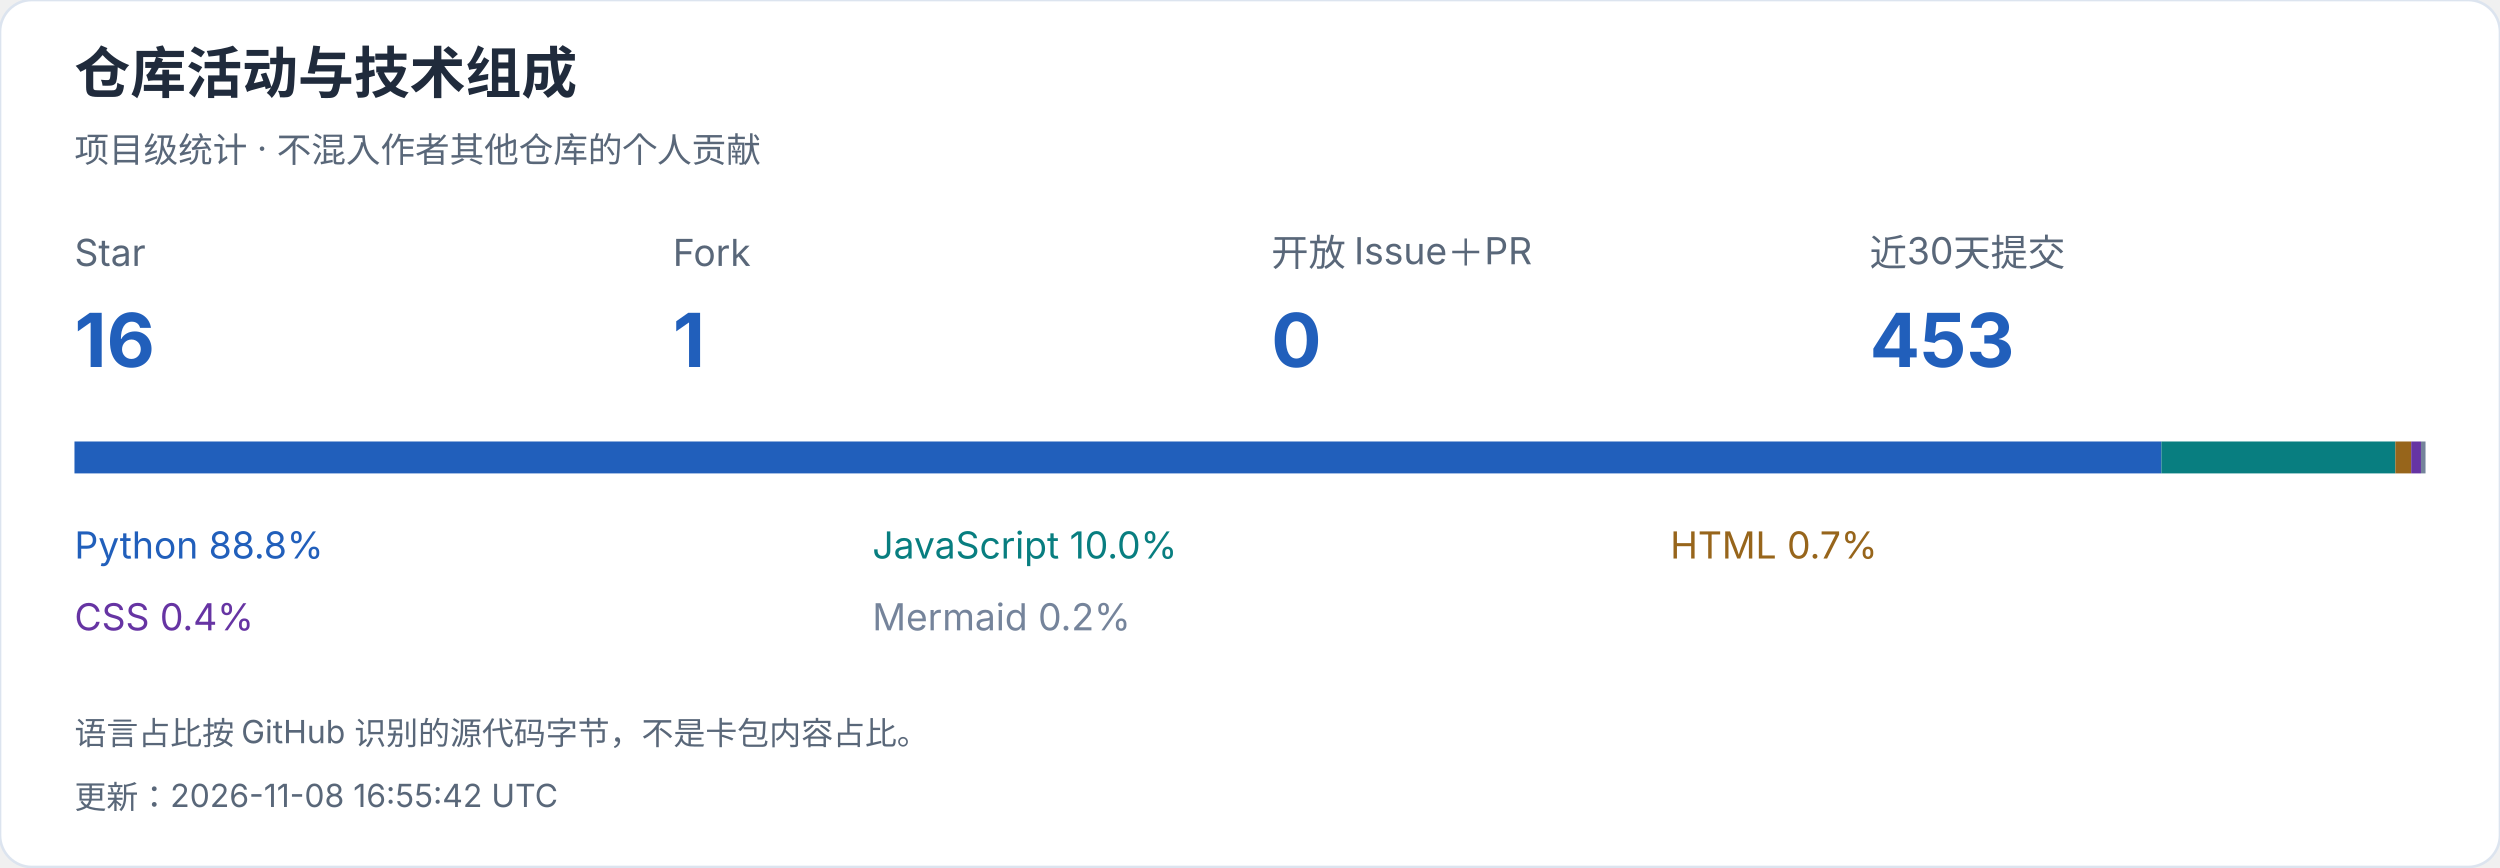
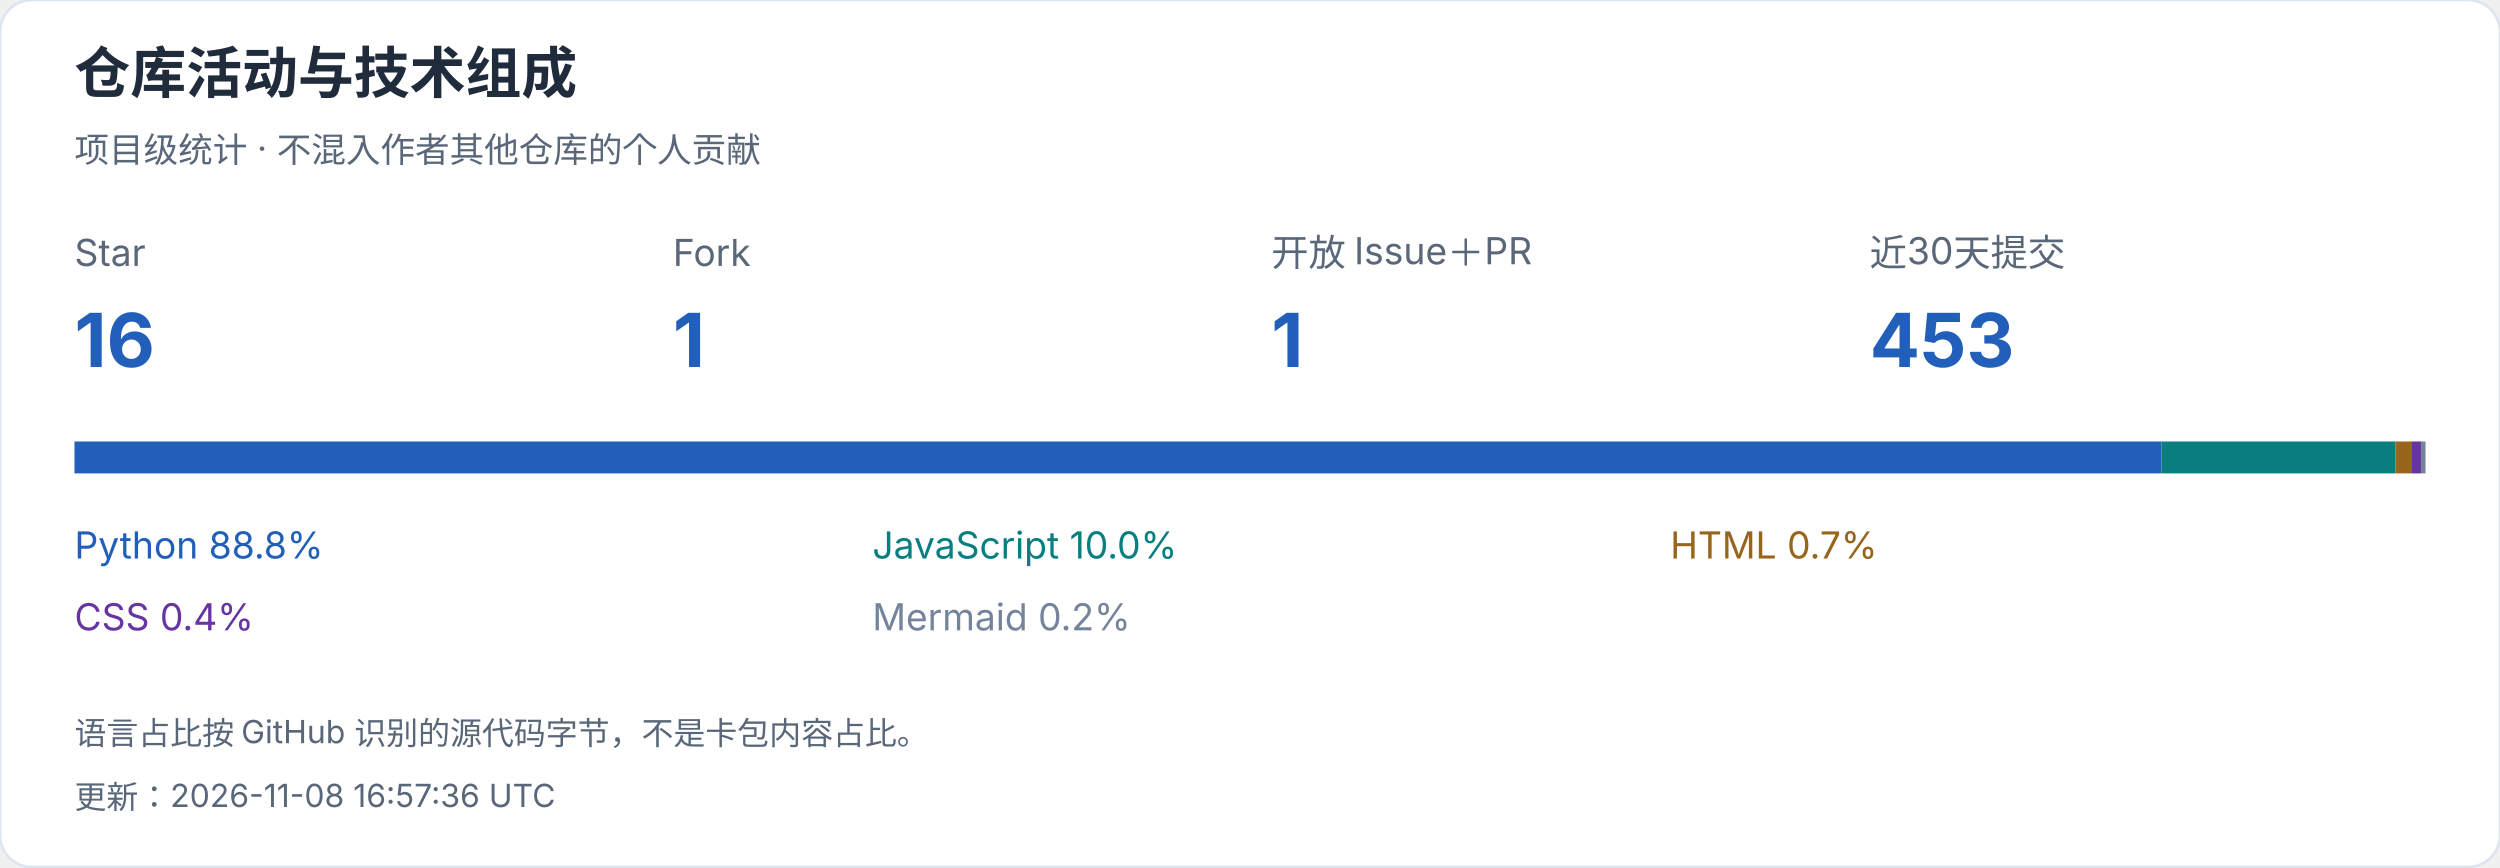
<svg xmlns="http://www.w3.org/2000/svg" width="940" height="326" viewBox="0 0 940 326" role="img" aria-label="仓库活动与技术组成">
  <style>text{font-family:-apple-system,BlinkMacSystemFont,"Segoe UI","PingFang SC","Microsoft YaHei",sans-serif;font-variant-numeric:tabular-nums}</style>
  <rect width="940" height="326" rx="12" fill="white" stroke="#dce4ef" />
  <text x="28" y="35" font-size="21" fill="#202b3c" font-weight="650" text-anchor="start">仓库活动与技术组成</text>
  <text x="28" y="61" font-size="13" fill="#596779" font-weight="400" text-anchor="start">项目级统计 · 不混入作者其他仓库的个人贡献</text>
  <text x="28" y="100" font-size="14" fill="#596779" font-weight="400" text-anchor="start">Star</text>
  <text x="28" y="138" font-size="28" fill="#215fbb" font-weight="650" text-anchor="start">16</text>
  <text x="253" y="100" font-size="14" fill="#596779" font-weight="400" text-anchor="start">Fork</text>
  <text x="253" y="138" font-size="28" fill="#215fbb" font-weight="650" text-anchor="start">1</text>
  <text x="478" y="100" font-size="14" fill="#596779" font-weight="400" text-anchor="start">开放 Issue＋PR</text>
-   <text x="478" y="138" font-size="28" fill="#215fbb" font-weight="650" text-anchor="start">0</text>
+   <text x="478" y="138" font-size="28" fill="#215fbb" font-weight="650" text-anchor="start">1</text>
  <text x="703" y="100" font-size="14" fill="#596779" font-weight="400" text-anchor="start">近30天提交</text>
  <text x="703" y="138" font-size="28" fill="#215fbb" font-weight="650" text-anchor="start">453</text>
  <rect x="28.000" y="166" width="784.684" height="12" fill="#215fbb" />
  <text x="28" y="210" font-size="14" fill="#215fbb" font-weight="400" text-anchor="start">Python  88.8%</text>
  <rect x="812.684" y="166" width="87.962" height="12" fill="#087e80" />
  <text x="328" y="210" font-size="14" fill="#087e80" font-weight="400" text-anchor="start">JavaScript  10.0%</text>
  <rect x="900.645" y="166" width="5.963" height="12" fill="#97651b" />
  <text x="628" y="210" font-size="14" fill="#97651b" font-weight="400" text-anchor="start">HTML  0.7%</text>
  <rect x="906.609" y="166" width="3.678" height="12" fill="#6634a3" />
  <text x="28" y="237" font-size="14" fill="#6634a3" font-weight="400" text-anchor="start">CSS  0.4%</text>
  <rect x="910.287" y="166" width="1.713" height="12" fill="#75849b" />
  <text x="328" y="237" font-size="14" fill="#75849b" font-weight="400" text-anchor="start">Mermaid  0.2%</text>
  <text x="28" y="280" font-size="12" fill="#596779" font-weight="400" text-anchor="start">语言占比按 GitHub 识别的源代码字节，不是卡包内容占比。</text>
-   <text x="28" y="304" font-size="12" fill="#596779" font-weight="400" text-anchor="start">更新：2026-11-08 16:55:42 UTC</text>
+   <text x="28" y="304" font-size="12" fill="#596779" font-weight="400" text-anchor="start">更新：2026-11-08 16:57:36 UTC</text>
</svg>
